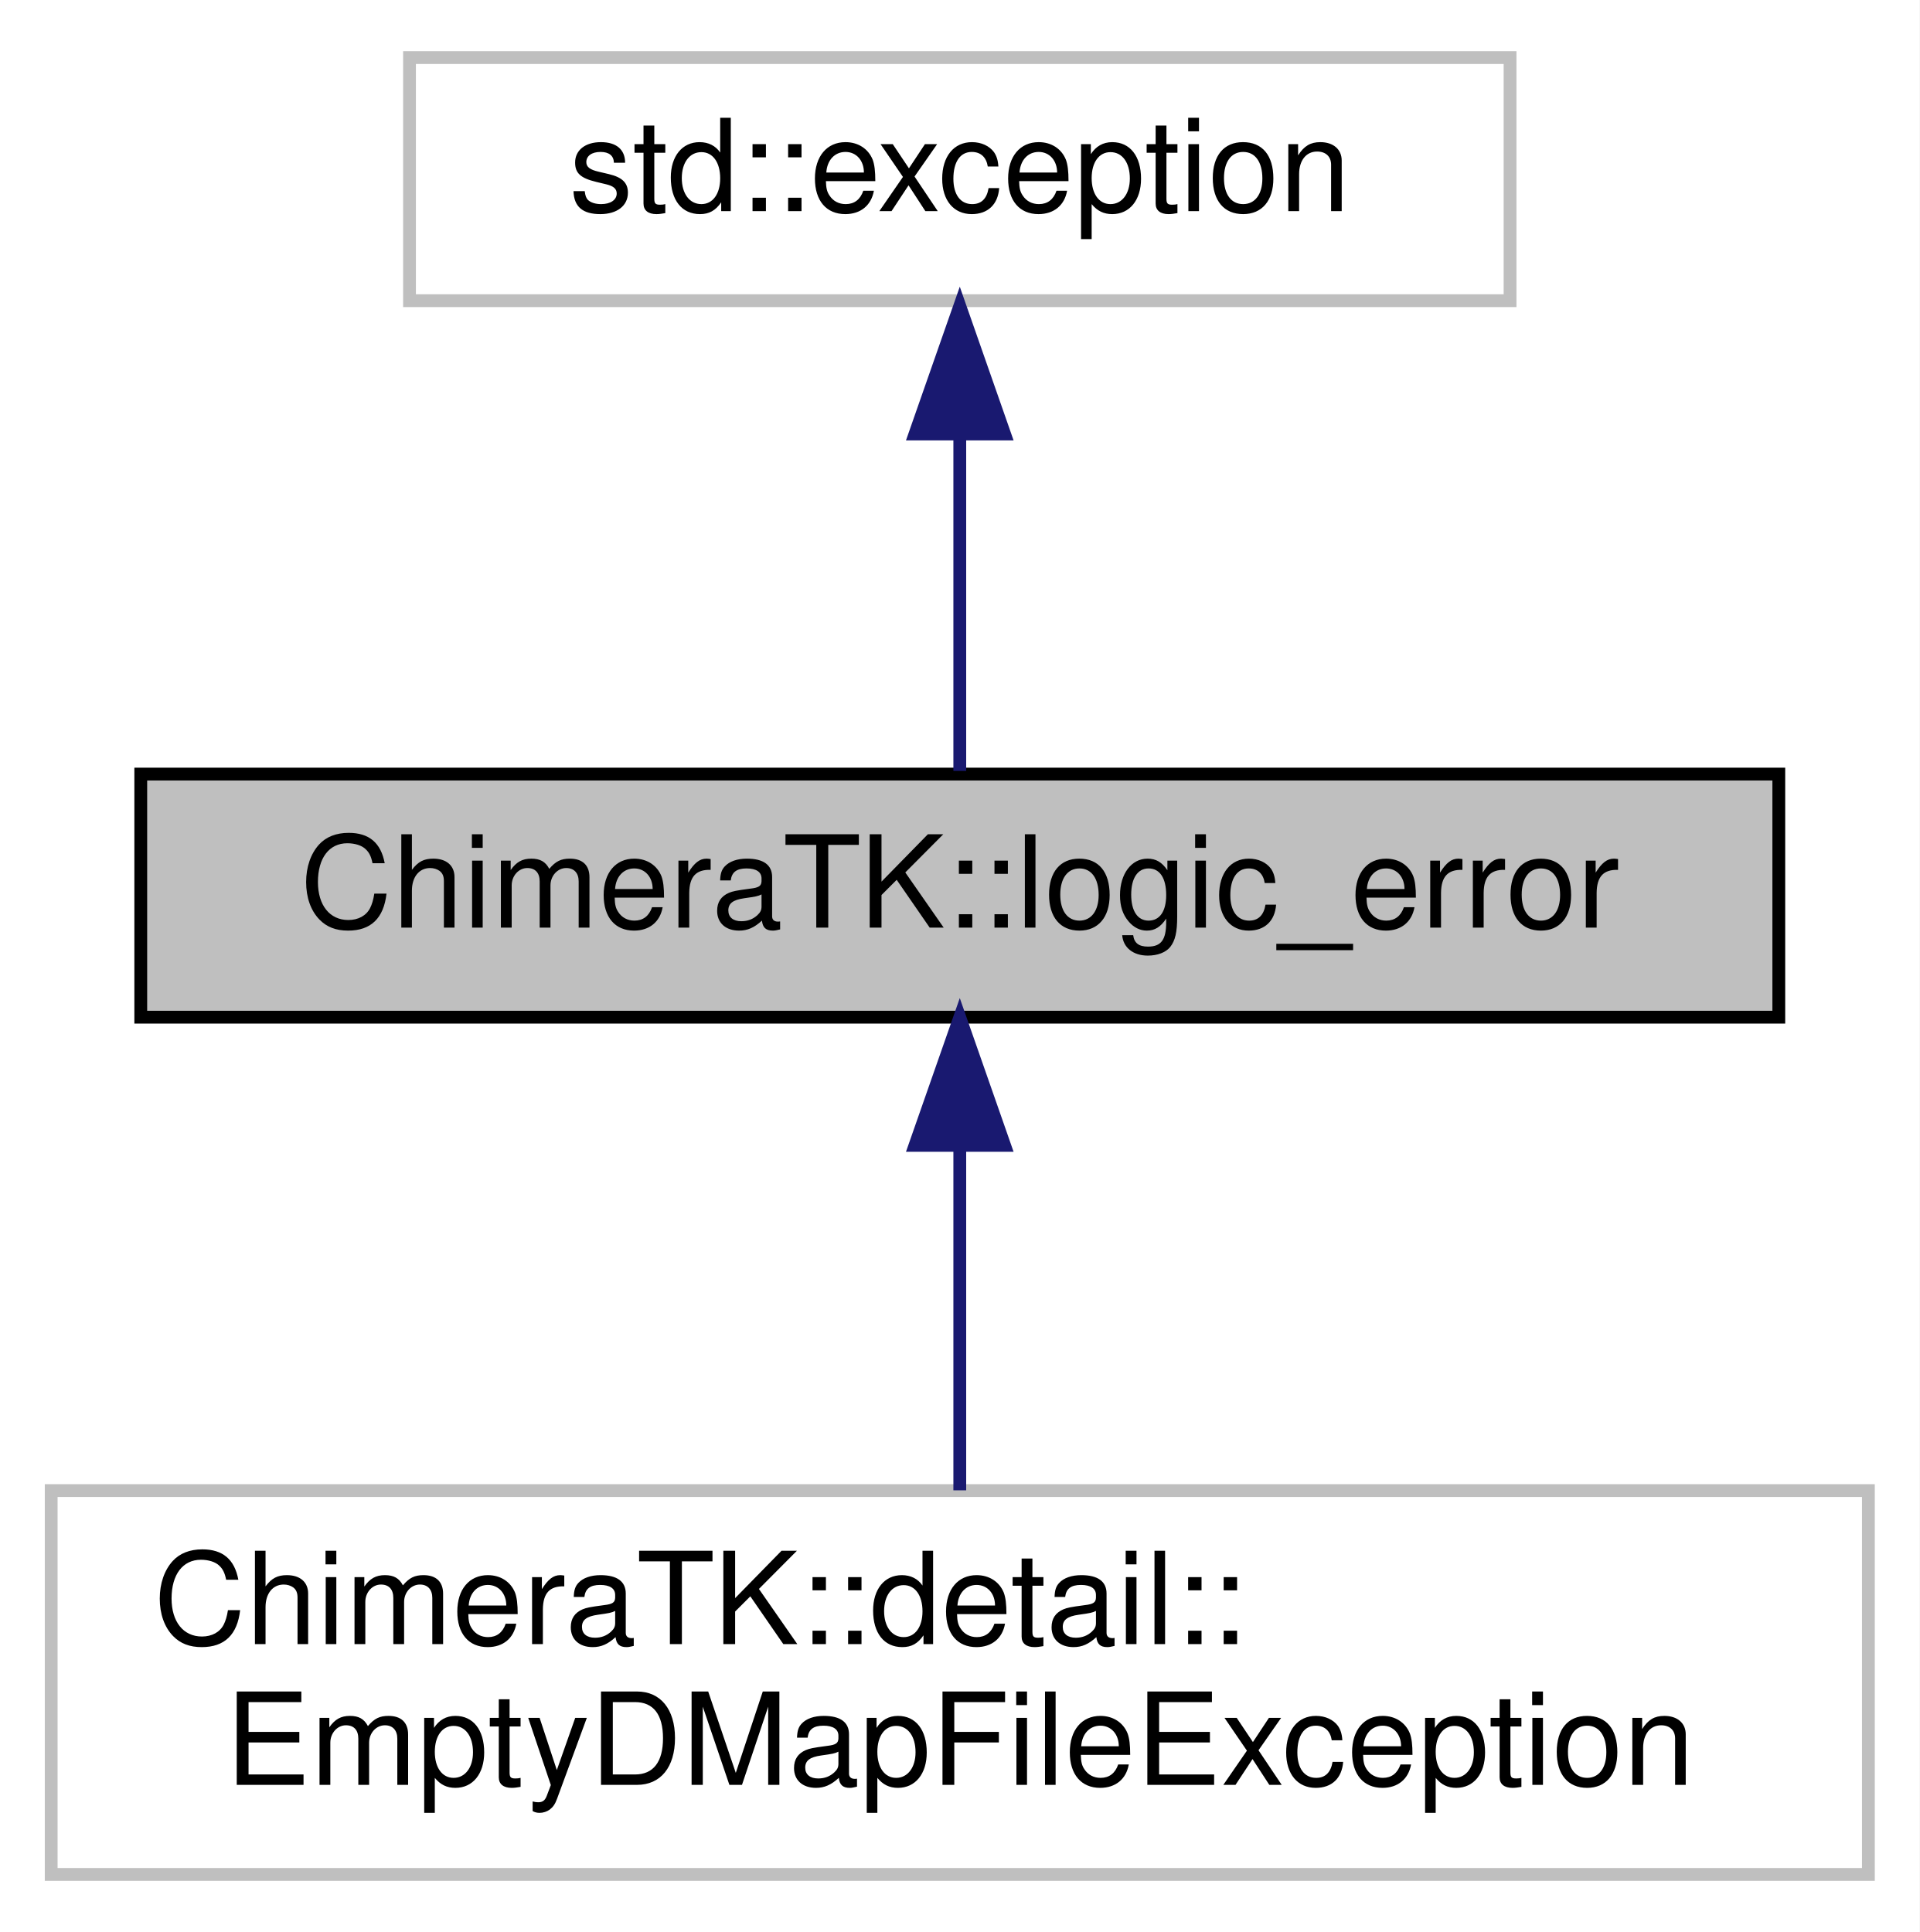
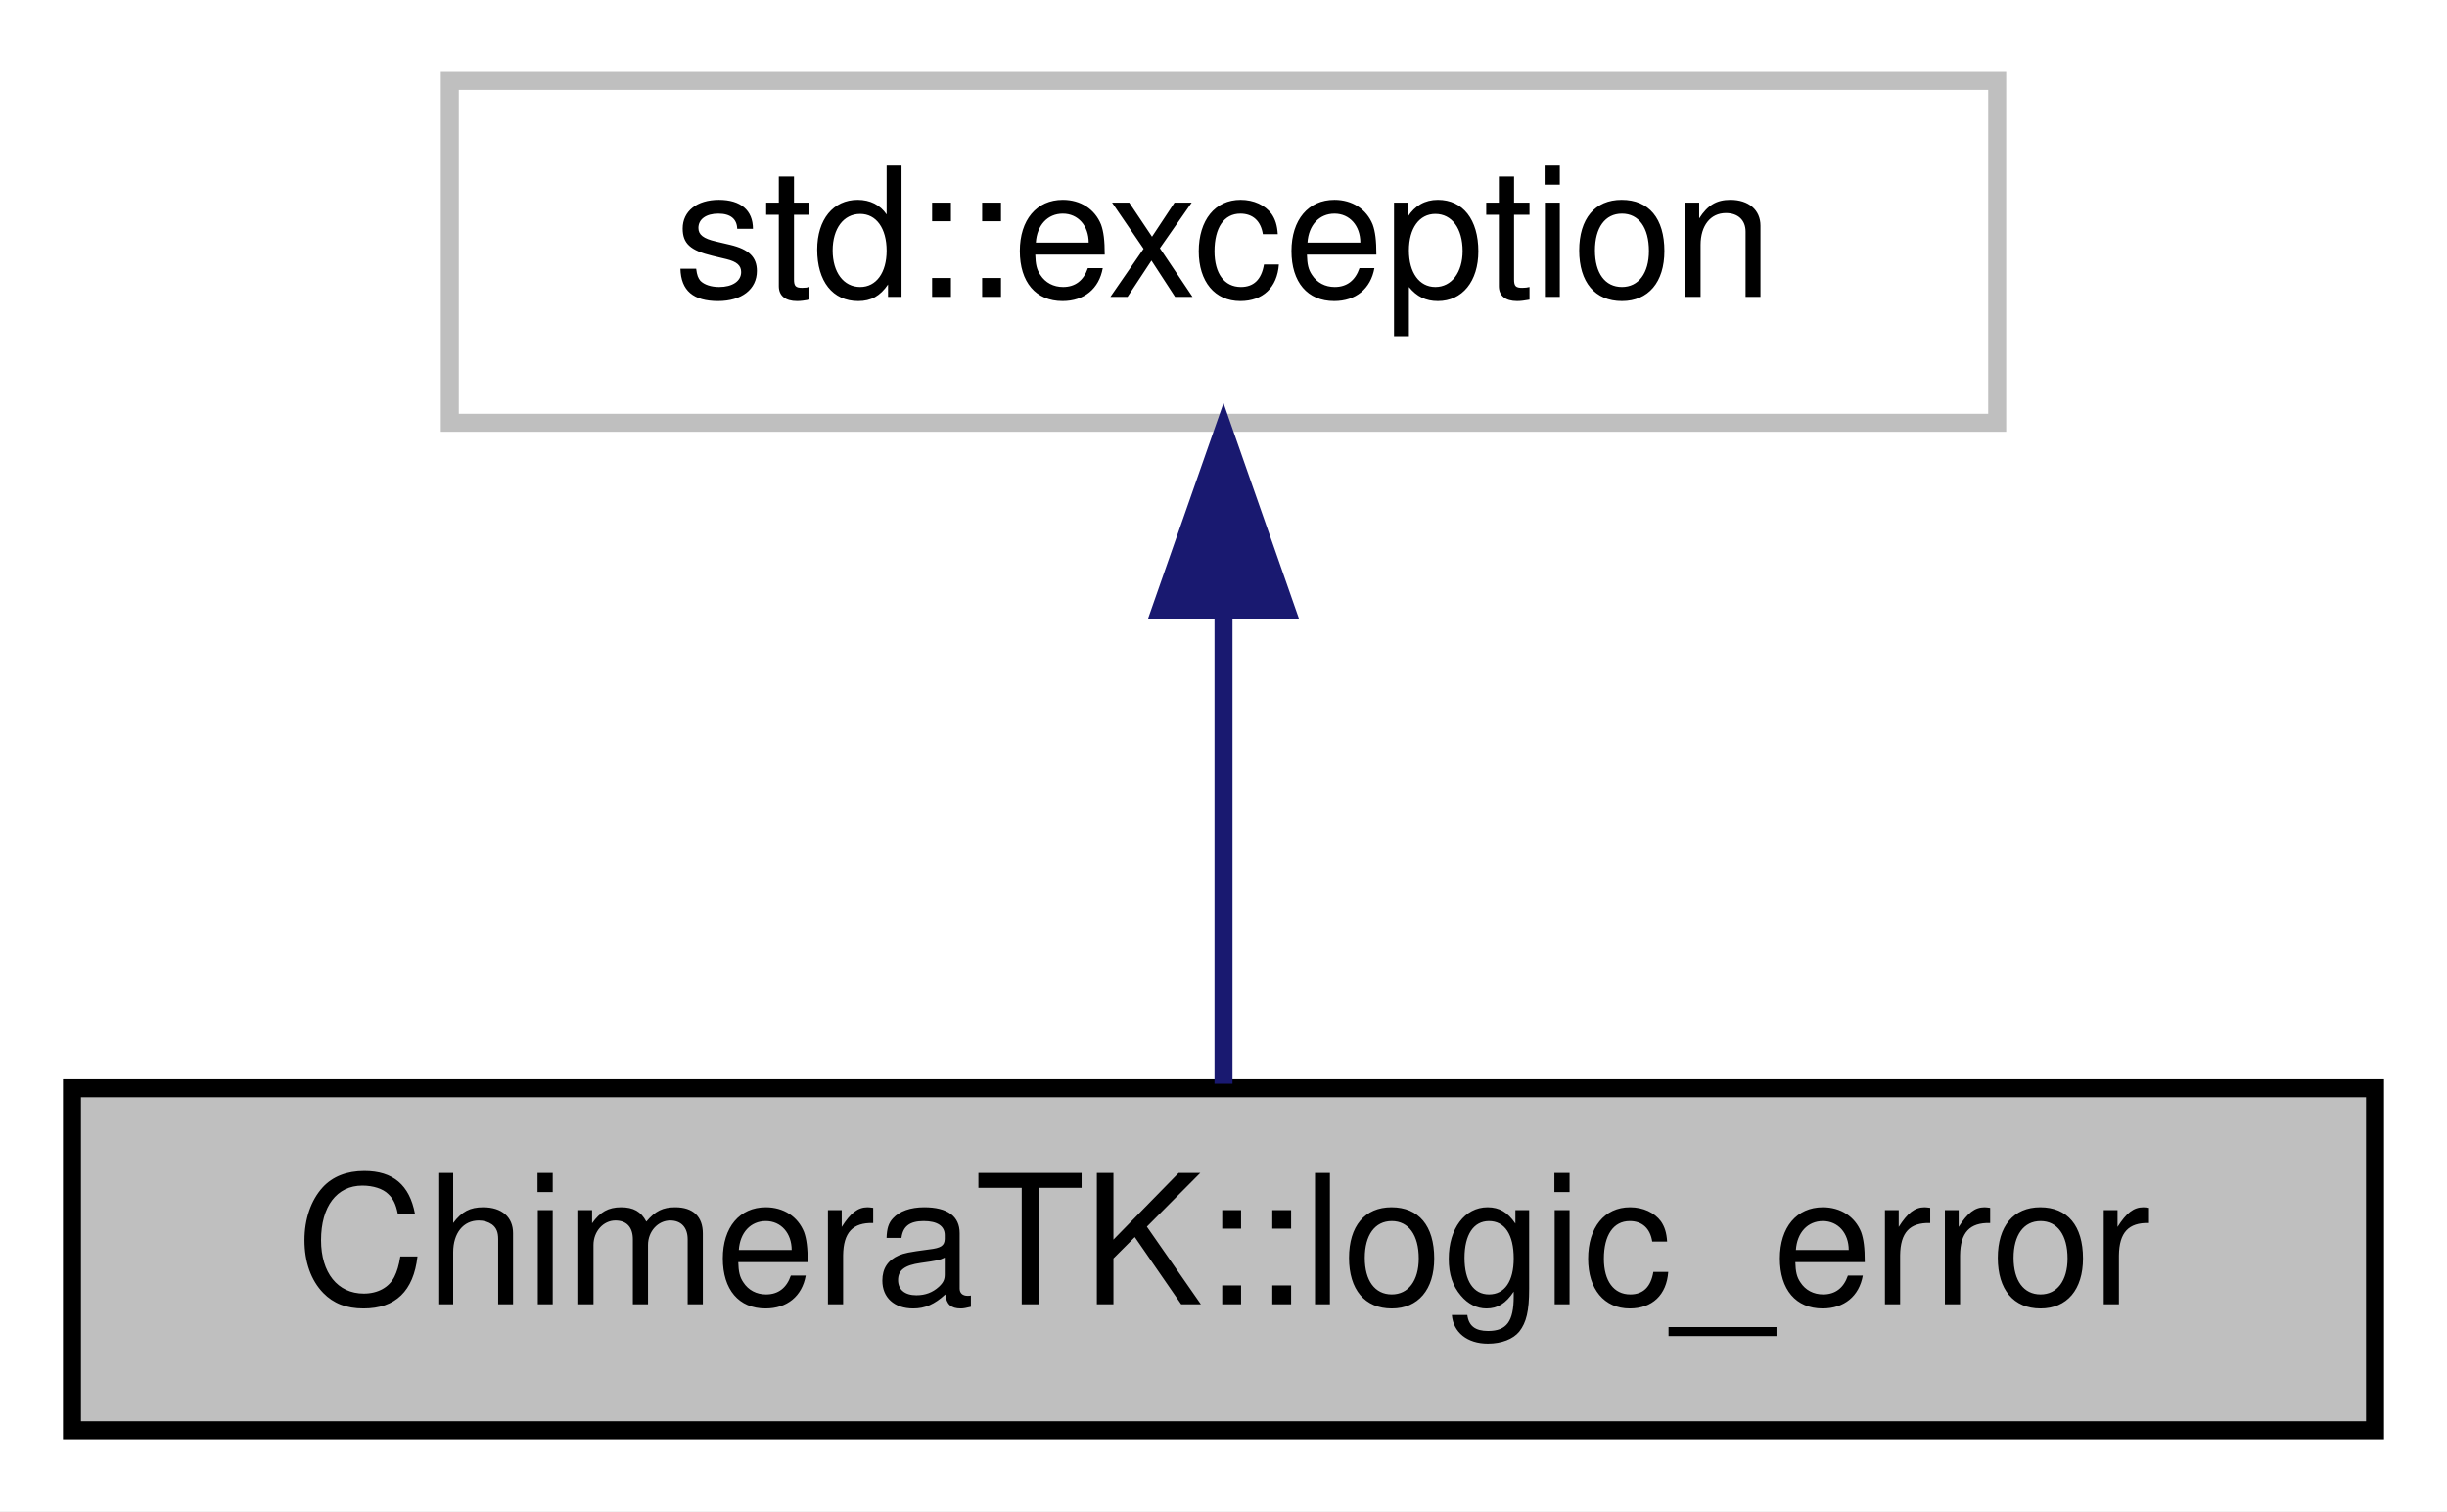
- <svg xmlns="http://www.w3.org/2000/svg" xmlns:xlink="http://www.w3.org/1999/xlink" width="150pt" height="151pt" viewBox="0.00 0.00 150.00 151.00">
-   <g id="graph0" class="graph" transform="scale(1 1) rotate(0) translate(4 147)">
-     <polygon fill="white" stroke="transparent" points="-4,4 -4,-147 146,-147 146,4 -4,4" />
+ <svg xmlns="http://www.w3.org/2000/svg" xmlns:xlink="http://www.w3.org/1999/xlink" width="136pt" height="84pt" viewBox="0.00 0.00 136.00 84.00">
+   <g id="graph0" class="graph" transform="scale(1 1) rotate(0) translate(4 80)">
+     <polygon fill="white" stroke="transparent" points="-4,4 -4,-80 132,-80 132,4 -4,4" />
    <g id="node1" class="node">
      <g id="a_node1">
        <a xlink:title="Exception thrown when a logic error has occured.">
-           <polygon fill="#bfbfbf" stroke="black" points="7,-67.5 7,-86.5 135,-86.5 135,-67.5 7,-67.5" />
-           <text text-anchor="middle" x="71" y="-74.5" font-family="Helvetica,sans-Serif" font-size="10.00">ChimeraTK::logic_error</text>
+           <polygon fill="#bfbfbf" stroke="black" points="0,-0.5 0,-19.5 128,-19.5 128,-0.5 0,-0.5" />
+           <text text-anchor="middle" x="64" y="-7.5" font-family="Helvetica,sans-Serif" font-size="10.00">ChimeraTK::logic_error</text>
        </a>
      </g>
-     </g>
-     <g id="node3" class="node">
-       <g id="a_node3">
-         <a xlink:title=" ">
-           <polygon fill="white" stroke="#bfbfbf" points="0,-0.5 0,-30.5 142,-30.5 142,-0.5 0,-0.5" />
-           <text text-anchor="start" x="8" y="-18.5" font-family="Helvetica,sans-Serif" font-size="10.00">ChimeraTK::detail::</text>
-           <text text-anchor="middle" x="71" y="-7.5" font-family="Helvetica,sans-Serif" font-size="10.00">EmptyDMapFileException</text>
-         </a>
-       </g>
-     </g>
-     <g id="edge2" class="edge">
-       <path fill="none" stroke="midnightblue" d="M71,-57.23C71,-48.59 71,-38.5 71,-30.52" />
-       <polygon fill="midnightblue" stroke="midnightblue" points="67.5,-57.48 71,-67.48 74.5,-57.48 67.5,-57.48" />
    </g>
    <g id="node2" class="node">
      <g id="a_node2">
        <a xlink:title=" ">
-           <polygon fill="white" stroke="#bfbfbf" points="28,-123.5 28,-142.5 114,-142.5 114,-123.5 28,-123.5" />
-           <text text-anchor="middle" x="71" y="-130.5" font-family="Helvetica,sans-Serif" font-size="10.00">std::exception</text>
+           <polygon fill="white" stroke="#bfbfbf" points="21,-56.5 21,-75.5 107,-75.5 107,-56.5 21,-56.5" />
+           <text text-anchor="middle" x="64" y="-63.5" font-family="Helvetica,sans-Serif" font-size="10.00">std::exception</text>
        </a>
      </g>
    </g>
    <g id="edge1" class="edge">
-       <path fill="none" stroke="midnightblue" d="M71,-112.8C71,-103.91 71,-93.78 71,-86.75" />
-       <polygon fill="midnightblue" stroke="midnightblue" points="67.5,-113.08 71,-123.08 74.5,-113.08 67.5,-113.08" />
+       <path fill="none" stroke="midnightblue" d="M64,-45.8C64,-36.91 64,-26.78 64,-19.75" />
+       <polygon fill="midnightblue" stroke="midnightblue" points="60.5,-46.08 64,-56.08 67.5,-46.08 60.5,-46.08" />
    </g>
  </g>
</svg>
